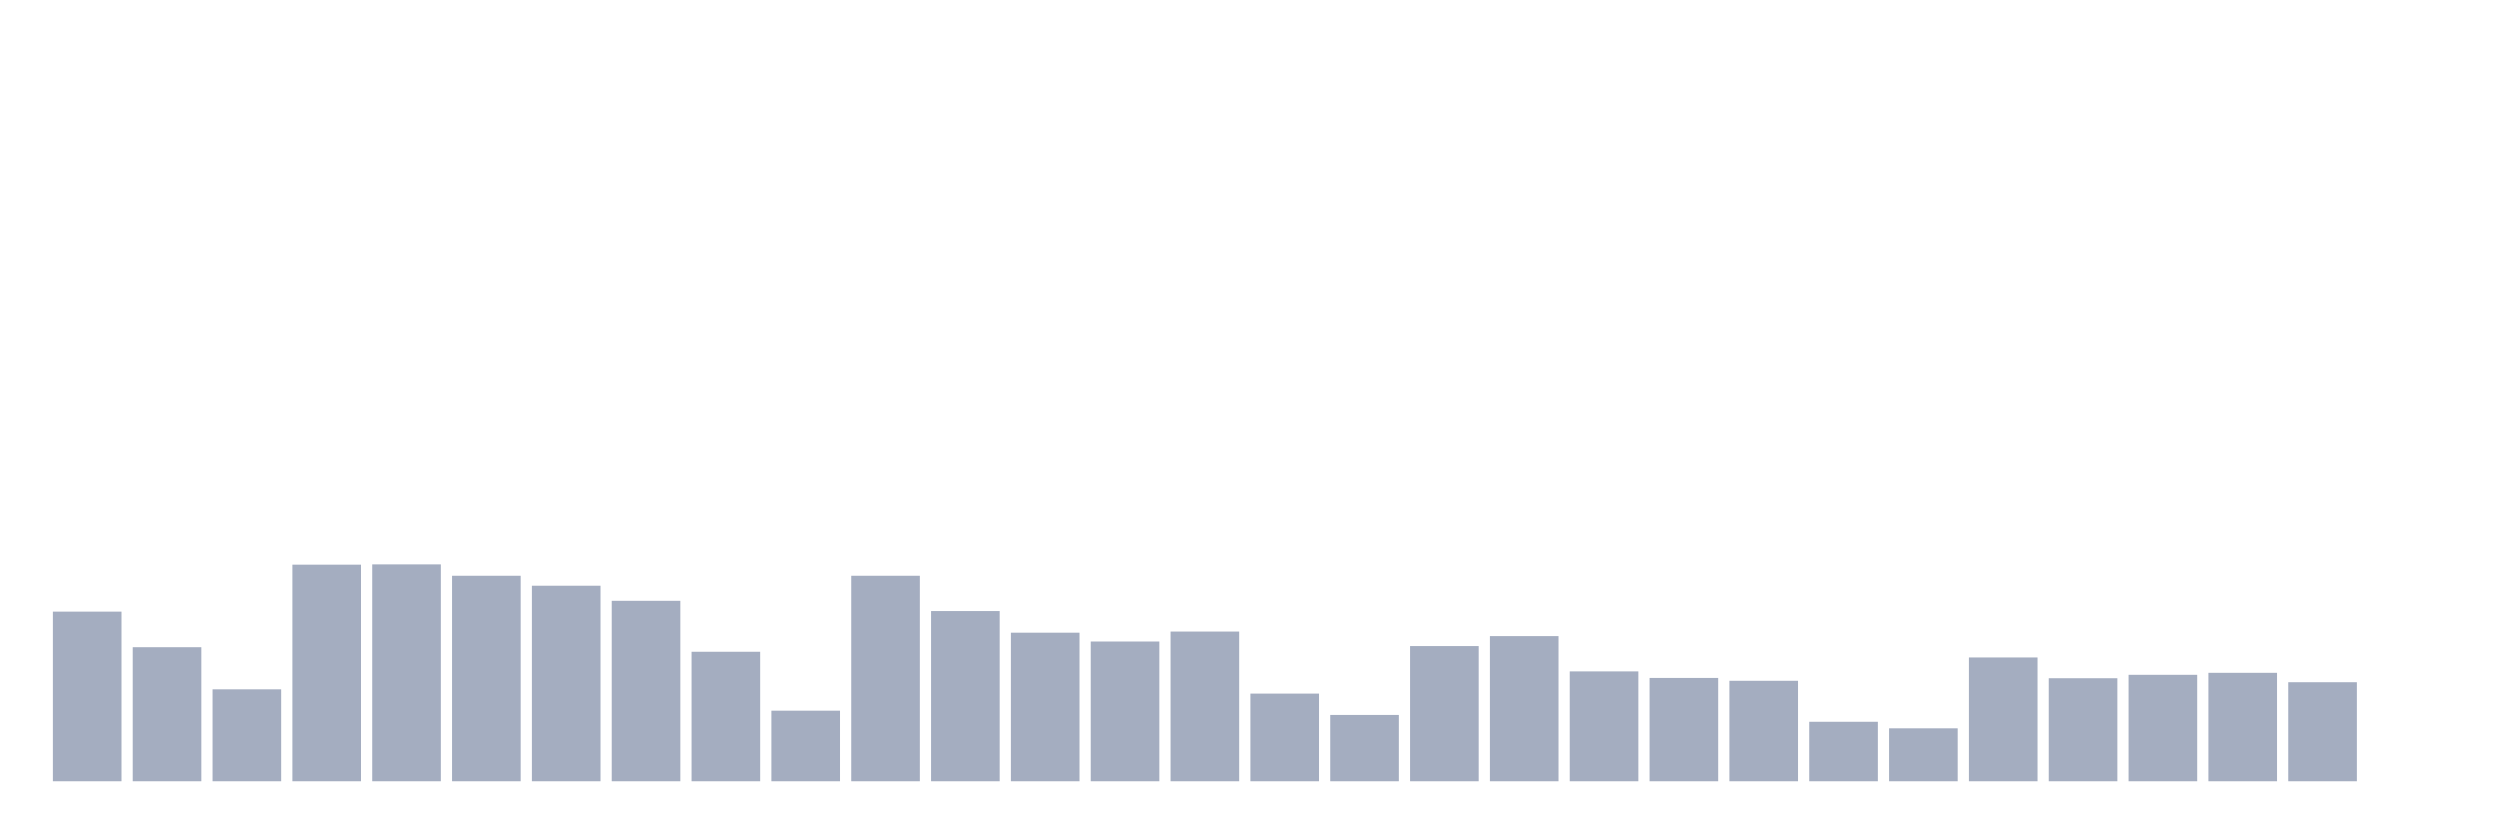
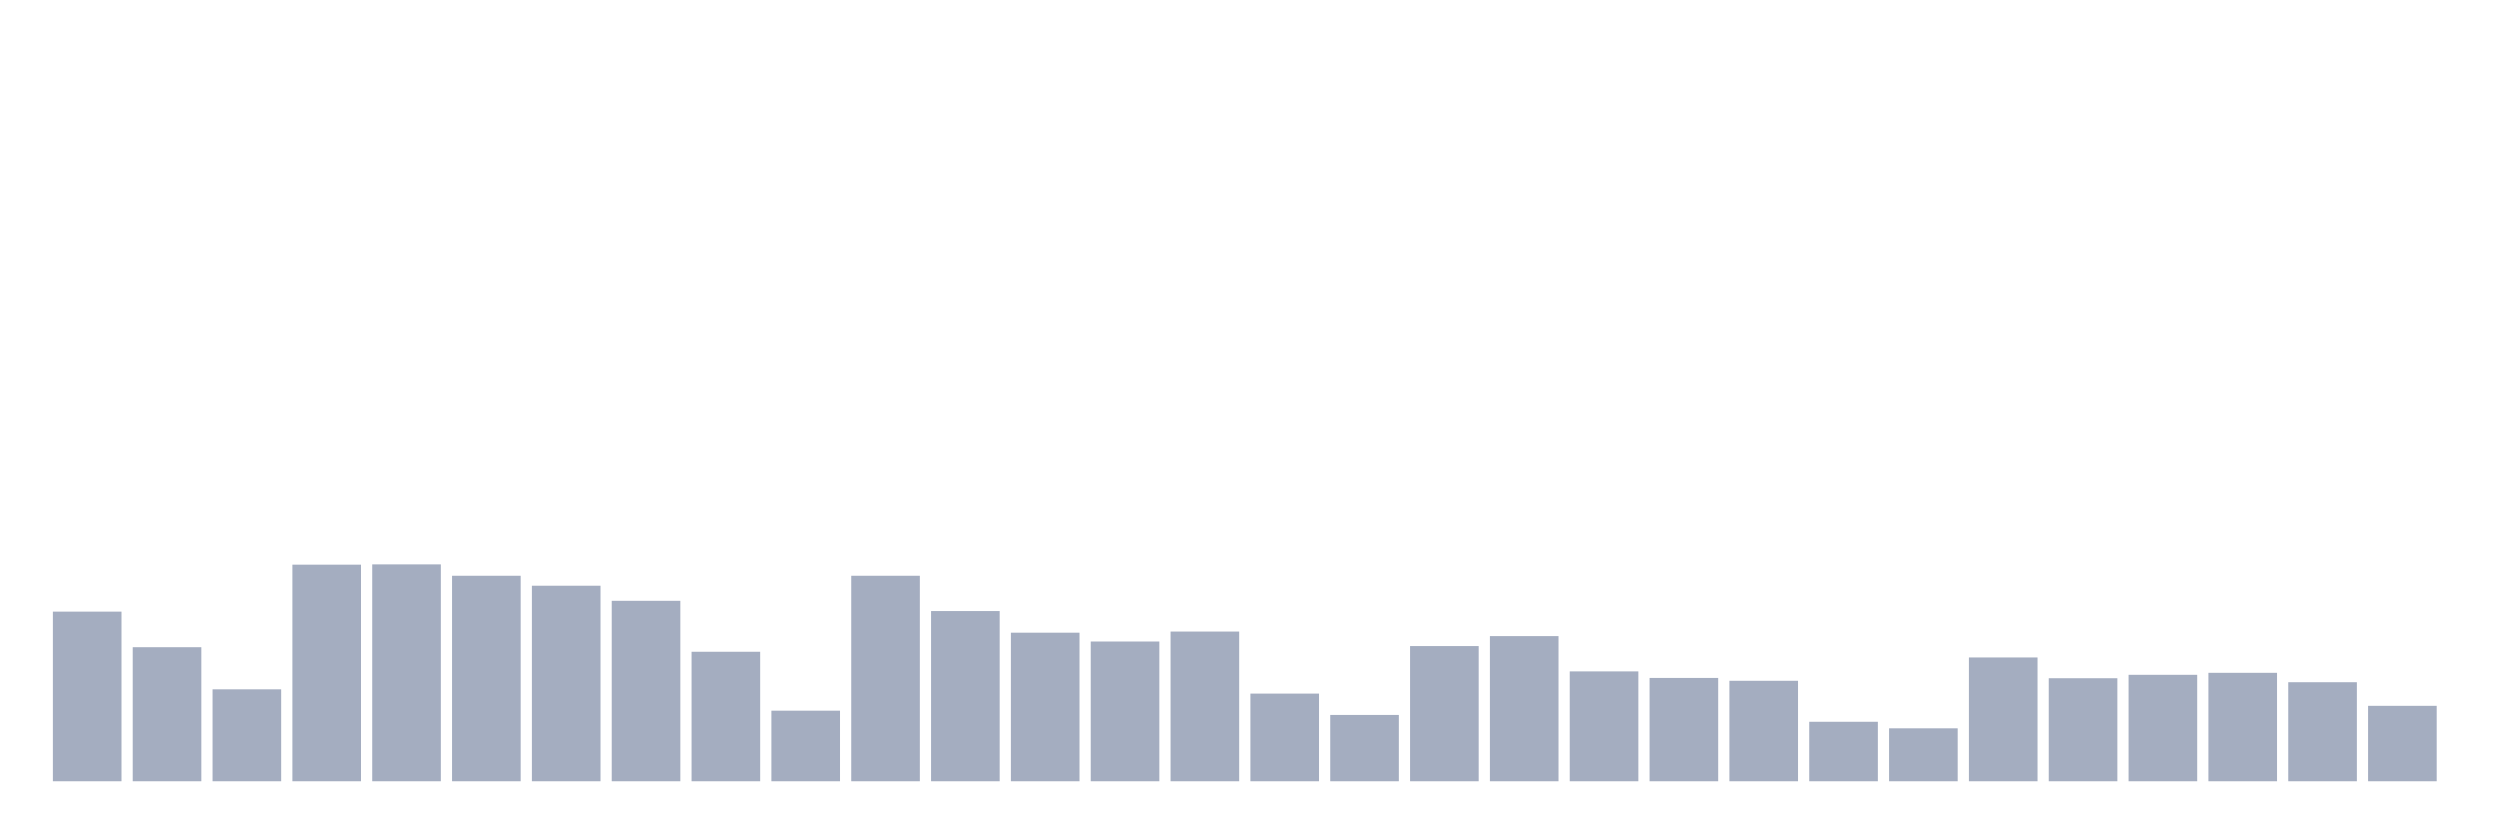
<svg xmlns="http://www.w3.org/2000/svg" viewBox="0 0 480 160">
  <g transform="translate(10,10)">
    <rect class="bar" x="0.153" width="13.175" y="107.432" height="32.568" fill="rgb(164,173,192)" />
    <rect class="bar" x="15.482" width="13.175" y="114.262" height="25.738" fill="rgb(164,173,192)" />
    <rect class="bar" x="30.81" width="13.175" y="122.35" height="17.65" fill="rgb(164,173,192)" />
    <rect class="bar" x="46.138" width="13.175" y="98.415" height="41.585" fill="rgb(164,173,192)" />
    <rect class="bar" x="61.466" width="13.175" y="98.361" height="41.639" fill="rgb(164,173,192)" />
    <rect class="bar" x="76.794" width="13.175" y="100.546" height="39.454" fill="rgb(164,173,192)" />
    <rect class="bar" x="92.123" width="13.175" y="102.459" height="37.541" fill="rgb(164,173,192)" />
    <rect class="bar" x="107.451" width="13.175" y="105.355" height="34.645" fill="rgb(164,173,192)" />
    <rect class="bar" x="122.779" width="13.175" y="115.137" height="24.863" fill="rgb(164,173,192)" />
    <rect class="bar" x="138.107" width="13.175" y="126.448" height="13.552" fill="rgb(164,173,192)" />
    <rect class="bar" x="153.436" width="13.175" y="100.546" height="39.454" fill="rgb(164,173,192)" />
    <rect class="bar" x="168.764" width="13.175" y="107.322" height="32.678" fill="rgb(164,173,192)" />
    <rect class="bar" x="184.092" width="13.175" y="111.475" height="28.525" fill="rgb(164,173,192)" />
    <rect class="bar" x="199.42" width="13.175" y="113.169" height="26.831" fill="rgb(164,173,192)" />
    <rect class="bar" x="214.748" width="13.175" y="111.257" height="28.743" fill="rgb(164,173,192)" />
    <rect class="bar" x="230.077" width="13.175" y="123.169" height="16.831" fill="rgb(164,173,192)" />
    <rect class="bar" x="245.405" width="13.175" y="127.268" height="12.732" fill="rgb(164,173,192)" />
    <rect class="bar" x="260.733" width="13.175" y="114.044" height="25.956" fill="rgb(164,173,192)" />
    <rect class="bar" x="276.061" width="13.175" y="112.131" height="27.869" fill="rgb(164,173,192)" />
    <rect class="bar" x="291.39" width="13.175" y="118.907" height="21.093" fill="rgb(164,173,192)" />
    <rect class="bar" x="306.718" width="13.175" y="120.164" height="19.836" fill="rgb(164,173,192)" />
    <rect class="bar" x="322.046" width="13.175" y="120.71" height="19.29" fill="rgb(164,173,192)" />
    <rect class="bar" x="337.374" width="13.175" y="128.579" height="11.421" fill="rgb(164,173,192)" />
    <rect class="bar" x="352.702" width="13.175" y="129.836" height="10.164" fill="rgb(164,173,192)" />
    <rect class="bar" x="368.031" width="13.175" y="116.23" height="23.77" fill="rgb(164,173,192)" />
    <rect class="bar" x="383.359" width="13.175" y="120.219" height="19.781" fill="rgb(164,173,192)" />
    <rect class="bar" x="398.687" width="13.175" y="119.563" height="20.437" fill="rgb(164,173,192)" />
    <rect class="bar" x="414.015" width="13.175" y="119.18" height="20.82" fill="rgb(164,173,192)" />
    <rect class="bar" x="429.344" width="13.175" y="120.984" height="19.016" fill="rgb(164,173,192)" />
-     <rect class="bar" x="444.672" width="13.175" y="140" height="0" fill="rgb(164,173,192)" />
+     <rect class="bar" x="444.672" width="13.175" y="125.519" height="14.481" fill="rgb(164,173,192)" />
  </g>
</svg>
